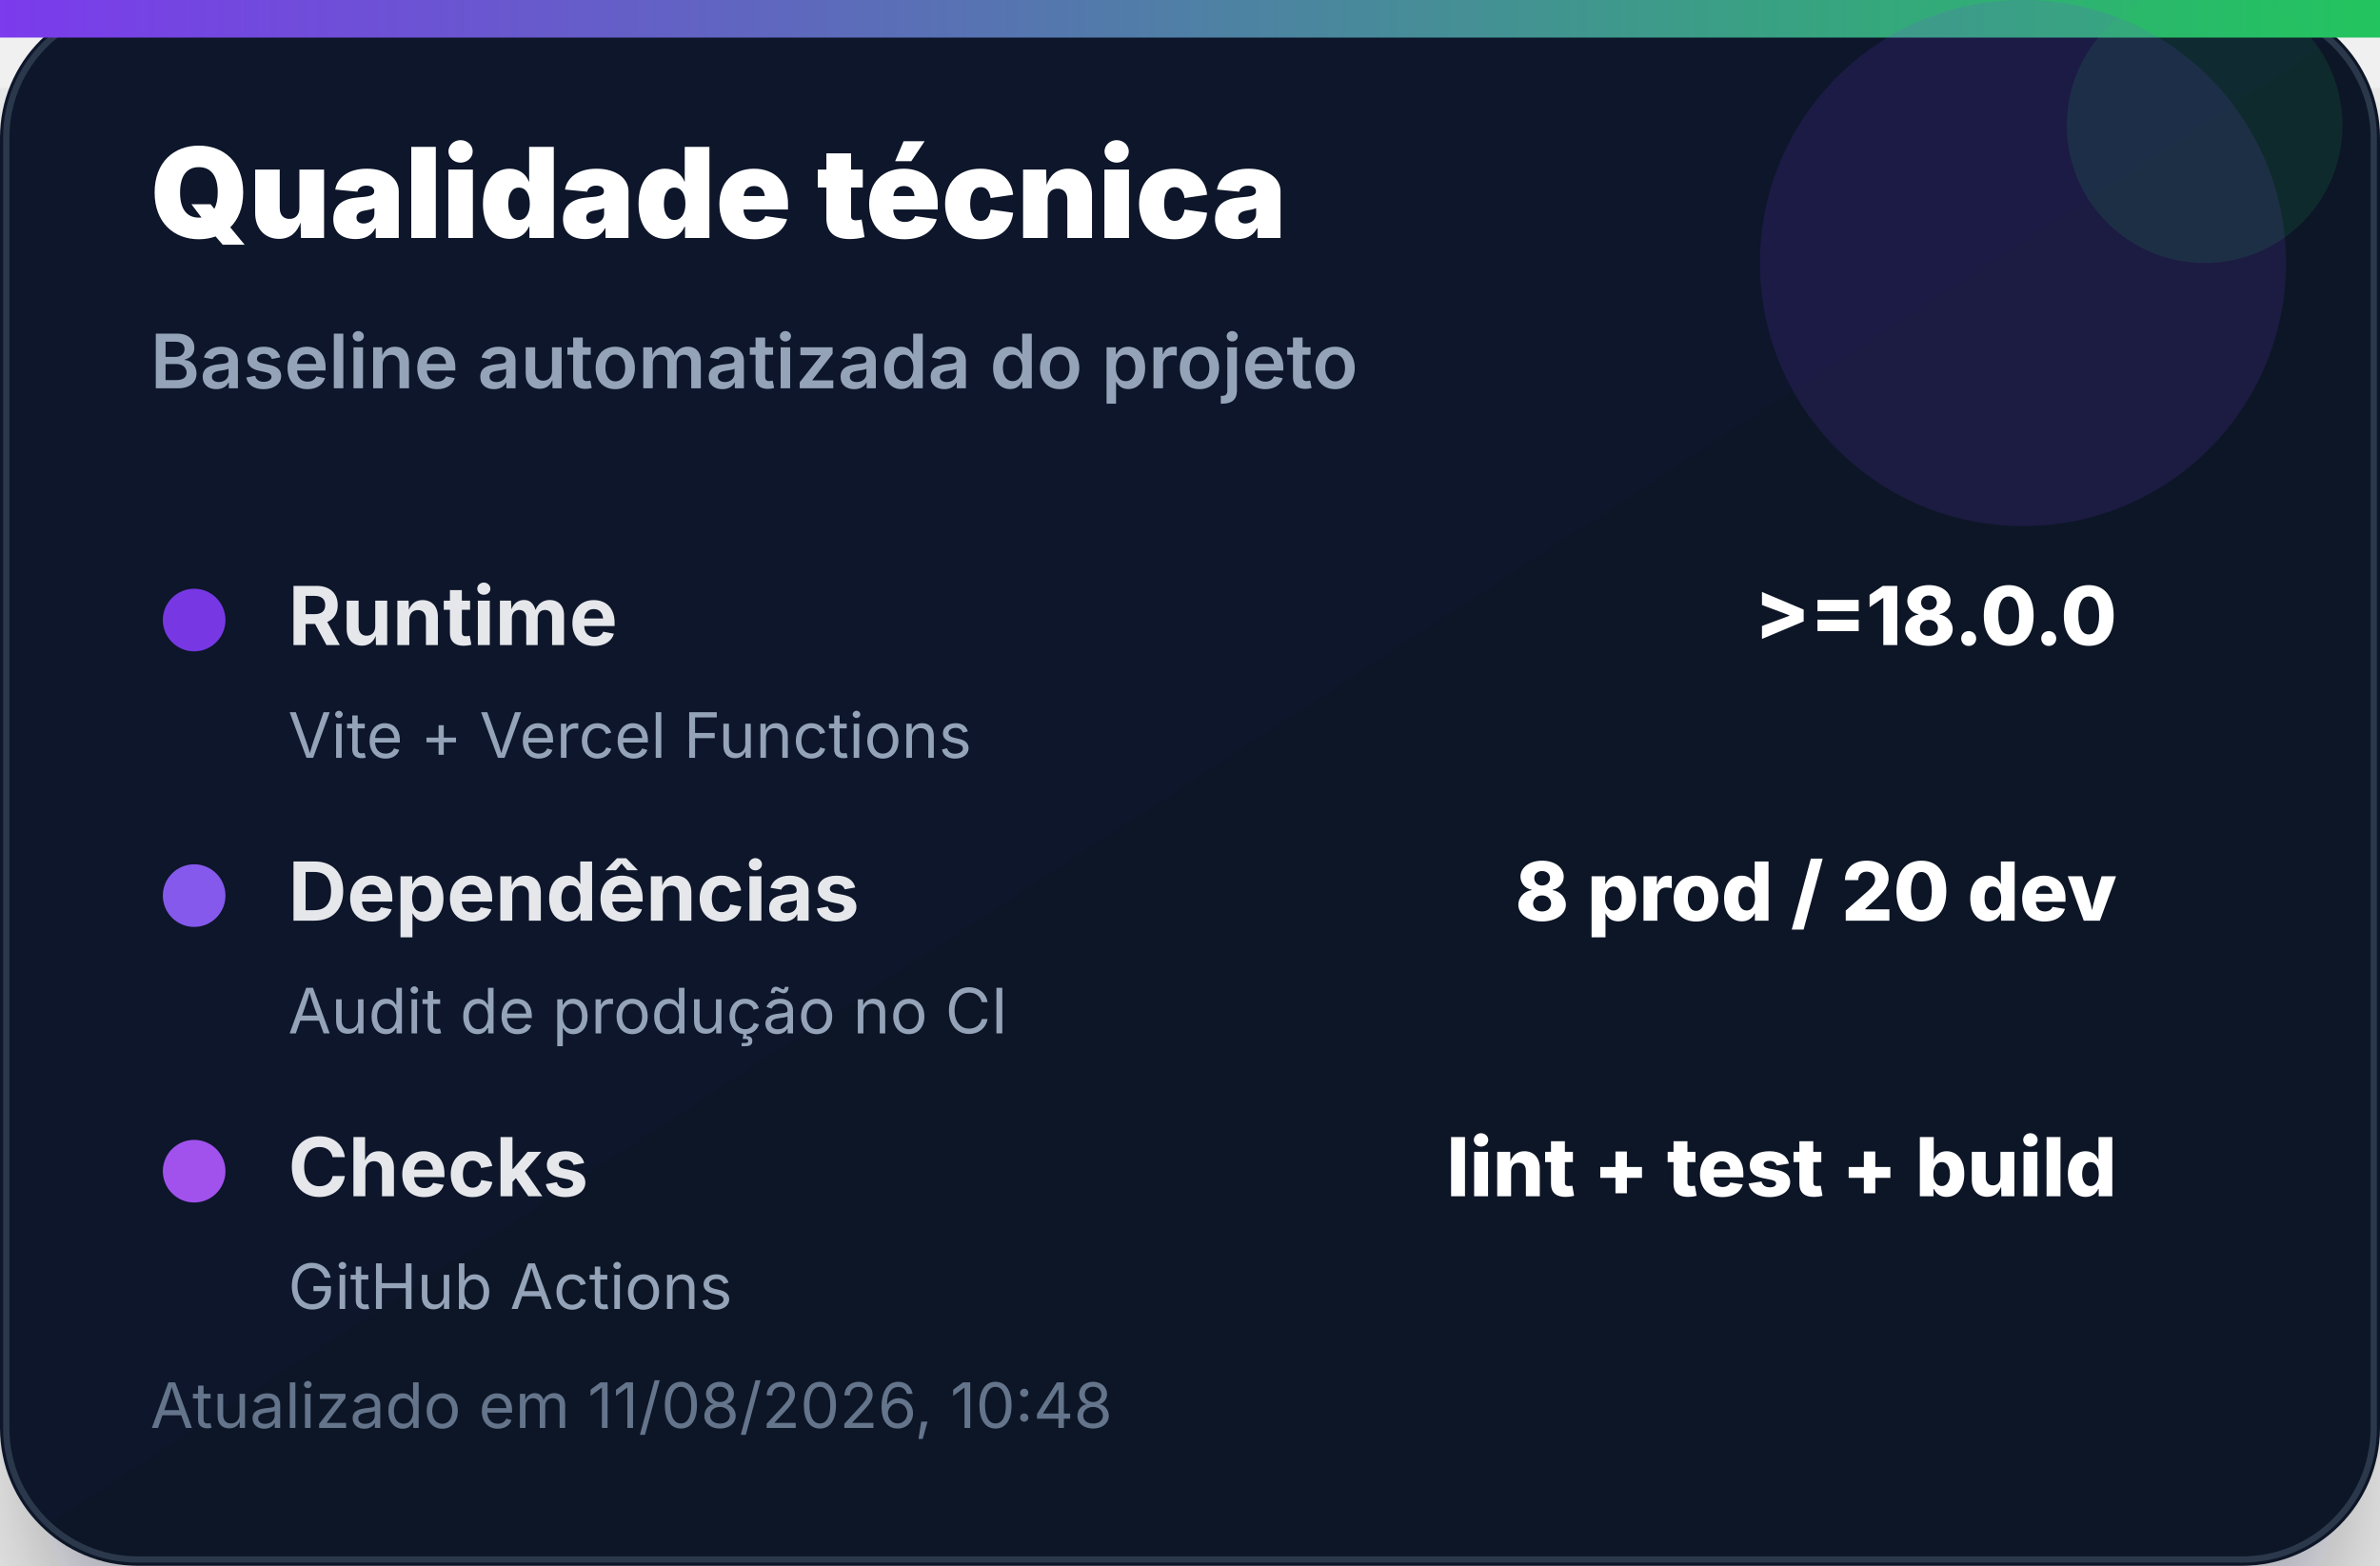
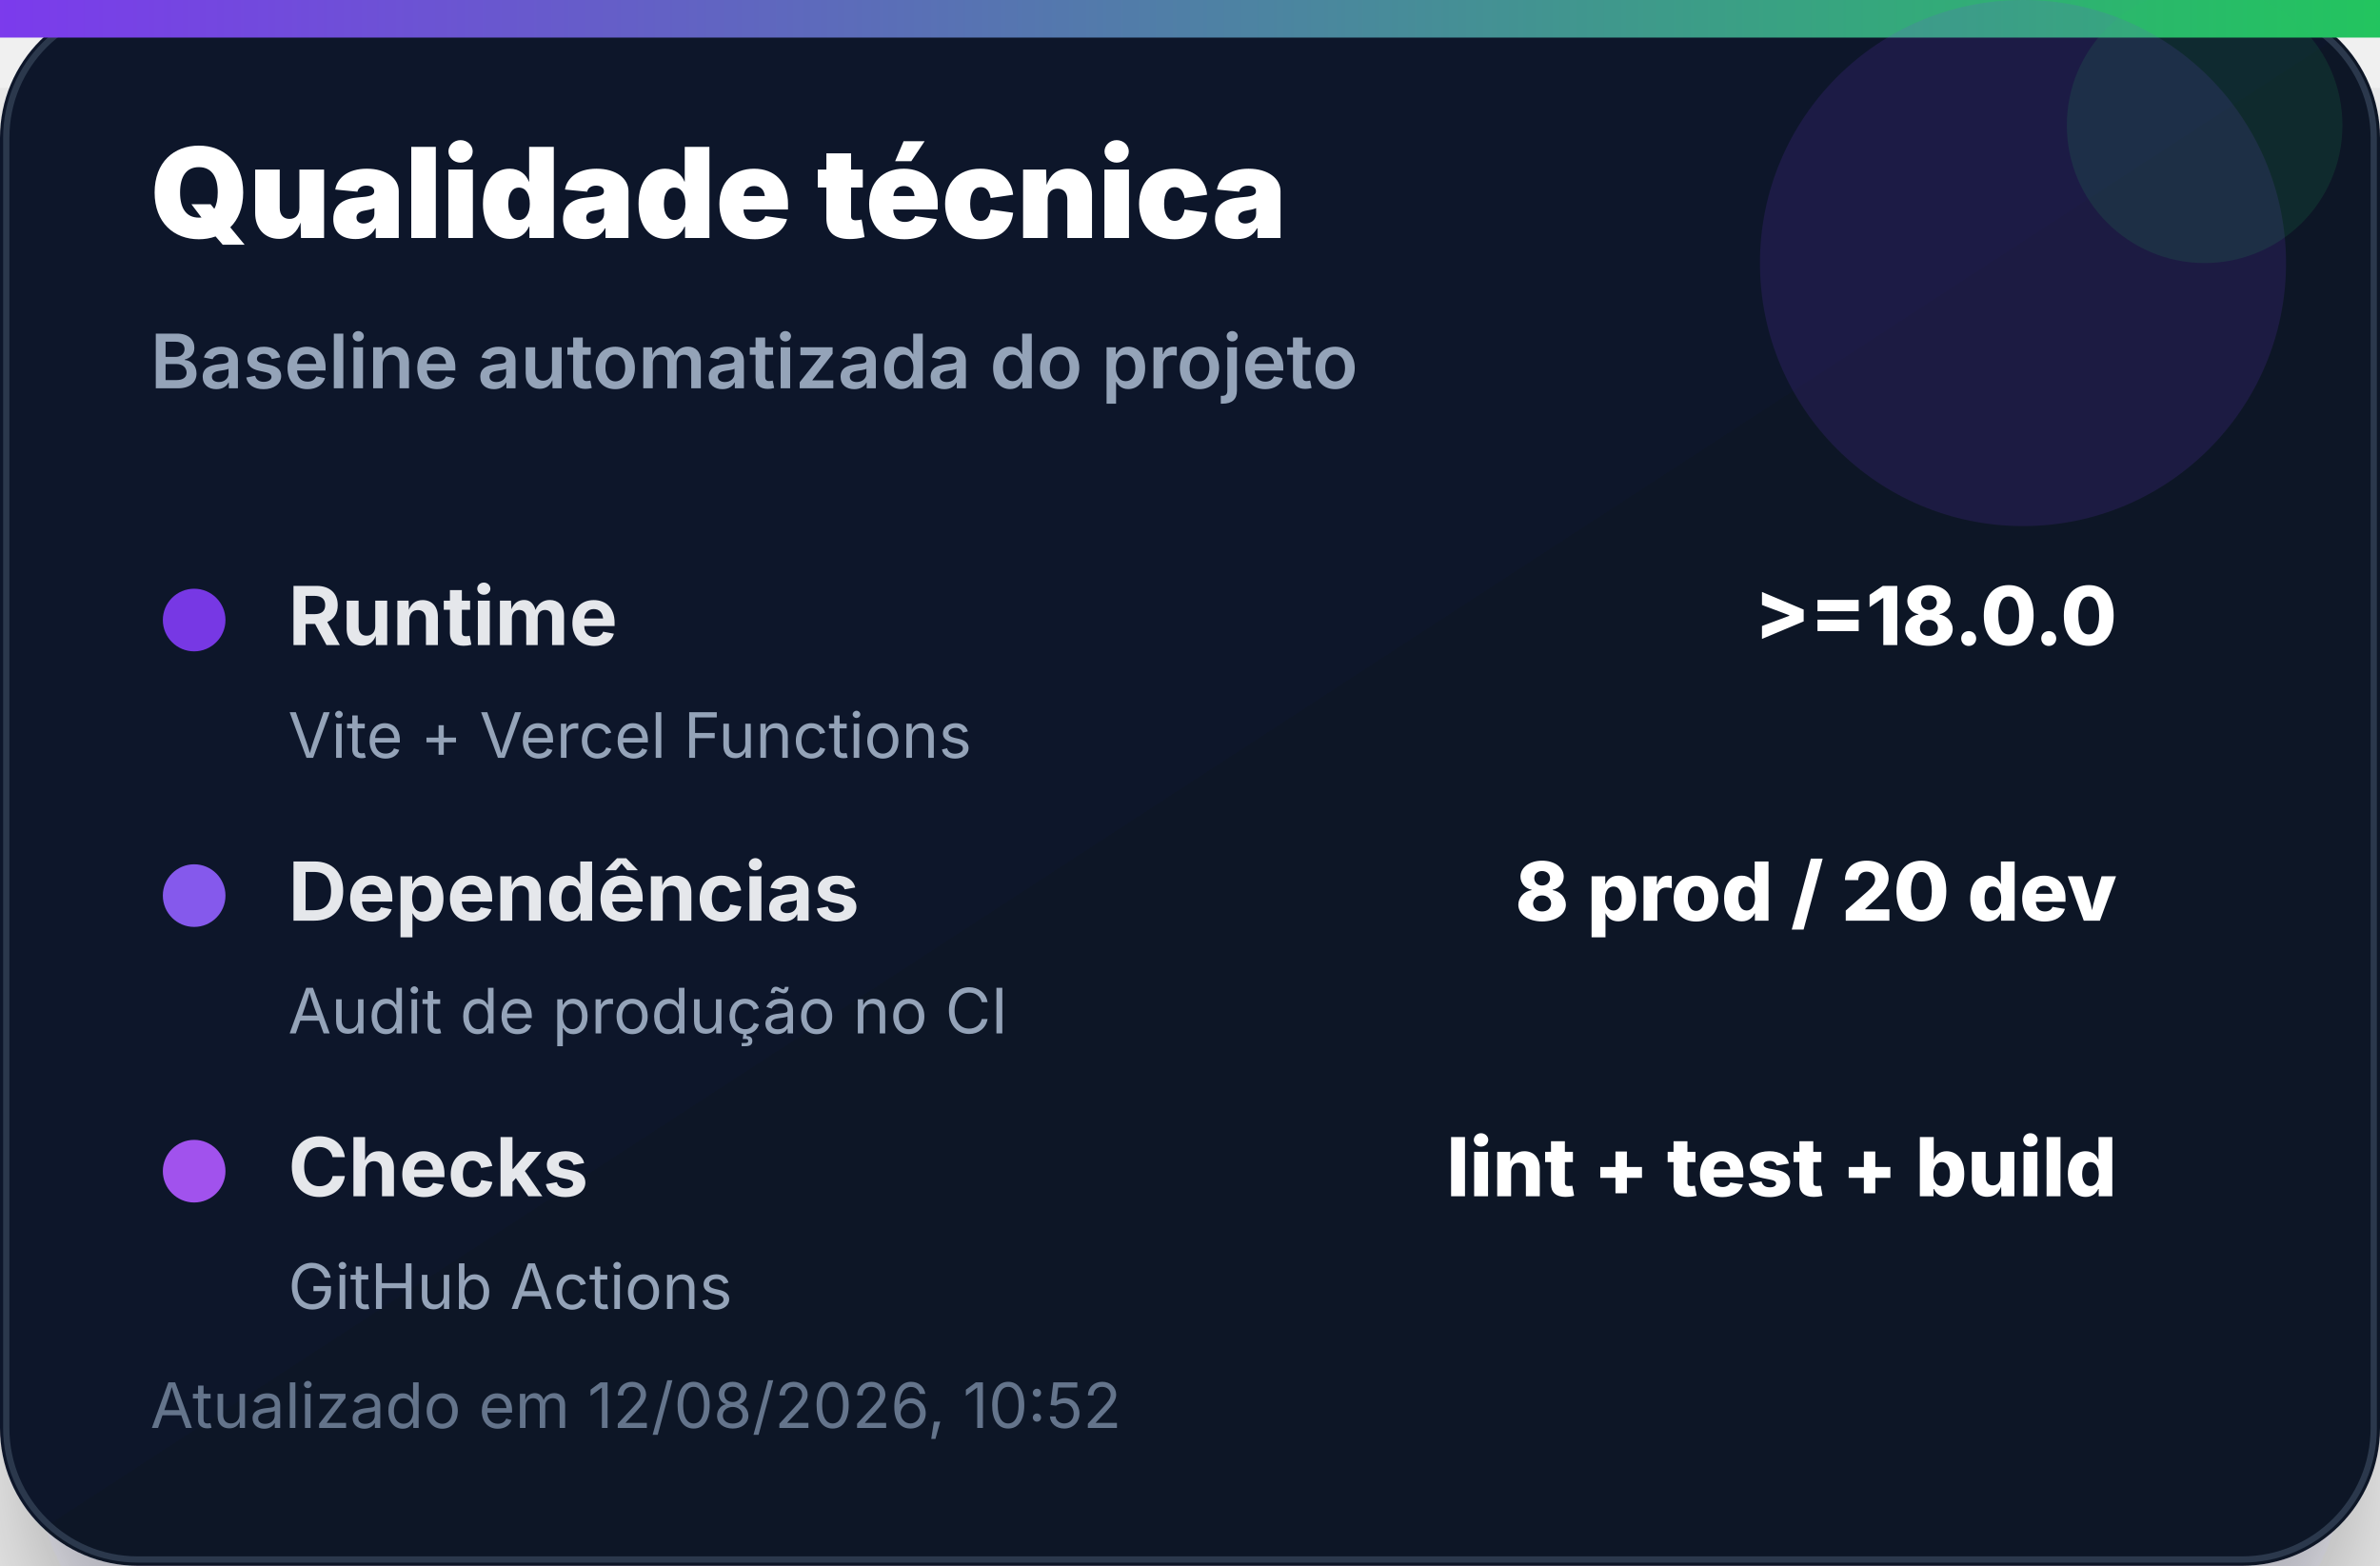
<svg xmlns="http://www.w3.org/2000/svg" width="380" height="250" viewBox="0 0 380 250" role="img" aria-label="Qualidade técnica">
  <defs>
    <linearGradient id="bg" x1="0" x2="1" y1="0" y2="1">
      <stop offset="0%" stop-color="#0f172a" />
      <stop offset="100%" stop-color="#111827" />
    </linearGradient>
    <linearGradient id="accent" x1="0" x2="1">
      <stop offset="0%" stop-color="#7c3aed" />
      <stop offset="100%" stop-color="#22c55e" />
    </linearGradient>
    <filter id="shadow" x="-20%" y="-20%" width="140%" height="140%">
      <feDropShadow dx="0" dy="14" stdDeviation="14" flood-color="#020617" flood-opacity="0.35" />
    </filter>
  </defs>
  <rect width="380" height="250" rx="22" fill="url(#bg)" filter="url(#shadow)" />
  <rect x="1" y="1" width="378" height="248" rx="21" fill="none" stroke="#334155" stroke-opacity="0.8" />
  <rect x="0" y="0" width="380" height="6" fill="url(#accent)" />
  <circle cx="323" cy="42" r="42" fill="#7c3aed" opacity="0.14" />
  <circle cx="352" cy="20" r="22" fill="#22c55e" opacity="0.12" />
  <text x="24" y="38" font-family="Inter, Segoe UI, Arial, sans-serif" font-size="20" font-weight="900" fill="#ffffff">Qualidade técnica</text>
  <text x="24" y="62" font-family="Inter, Segoe UI, Arial, sans-serif" font-size="12" font-weight="600" fill="#94a3b8">Baseline automatizada do projeto</text>
  <g transform="translate(24 92)">
    <circle cx="7" cy="7" r="5" fill="#7c3aed" opacity="0.95" />
    <text x="22" y="11" font-family="Inter, Segoe UI, Arial, sans-serif" font-size="13" font-weight="700" fill="#e5e7eb">Runtime</text>
    <text x="314" y="11" text-anchor="end" font-family="Inter, Segoe UI, Arial, sans-serif" font-size="13" font-weight="800" fill="#ffffff">&gt;=18.0.0</text>
    <text x="22" y="29" font-family="Inter, Segoe UI, Arial, sans-serif" font-size="10" fill="#94a3b8">Vite + Vercel Functions</text>
  </g>
  <g transform="translate(24 136)">
    <circle cx="7" cy="7" r="5" fill="#8b5cf6" opacity="0.95" />
    <text x="22" y="11" font-family="Inter, Segoe UI, Arial, sans-serif" font-size="13" font-weight="700" fill="#e5e7eb">Dependências</text>
    <text x="314" y="11" text-anchor="end" font-family="Inter, Segoe UI, Arial, sans-serif" font-size="13" font-weight="800" fill="#ffffff">8 prod / 20 dev</text>
    <text x="22" y="29" font-family="Inter, Segoe UI, Arial, sans-serif" font-size="10" fill="#94a3b8">Audit de produção no CI</text>
  </g>
  <g transform="translate(24 180)">
    <circle cx="7" cy="7" r="5" fill="#a855f7" opacity="0.95" />
    <text x="22" y="11" font-family="Inter, Segoe UI, Arial, sans-serif" font-size="13" font-weight="700" fill="#e5e7eb">Checks</text>
    <text x="314" y="11" text-anchor="end" font-family="Inter, Segoe UI, Arial, sans-serif" font-size="13" font-weight="800" fill="#ffffff">lint + test + build</text>
    <text x="22" y="29" font-family="Inter, Segoe UI, Arial, sans-serif" font-size="10" fill="#94a3b8">GitHub Actions</text>
  </g>
-   <text x="24" y="228" font-family="Inter, Segoe UI, Arial, sans-serif" font-size="10" fill="#64748b">Atualizado em 11/08/2026, 10:48</text>
+   <text x="24" y="228" font-family="Inter, Segoe UI, Arial, sans-serif" font-size="10" fill="#64748b">Atualizado em 12/08/2026, 10:52</text>
</svg>
